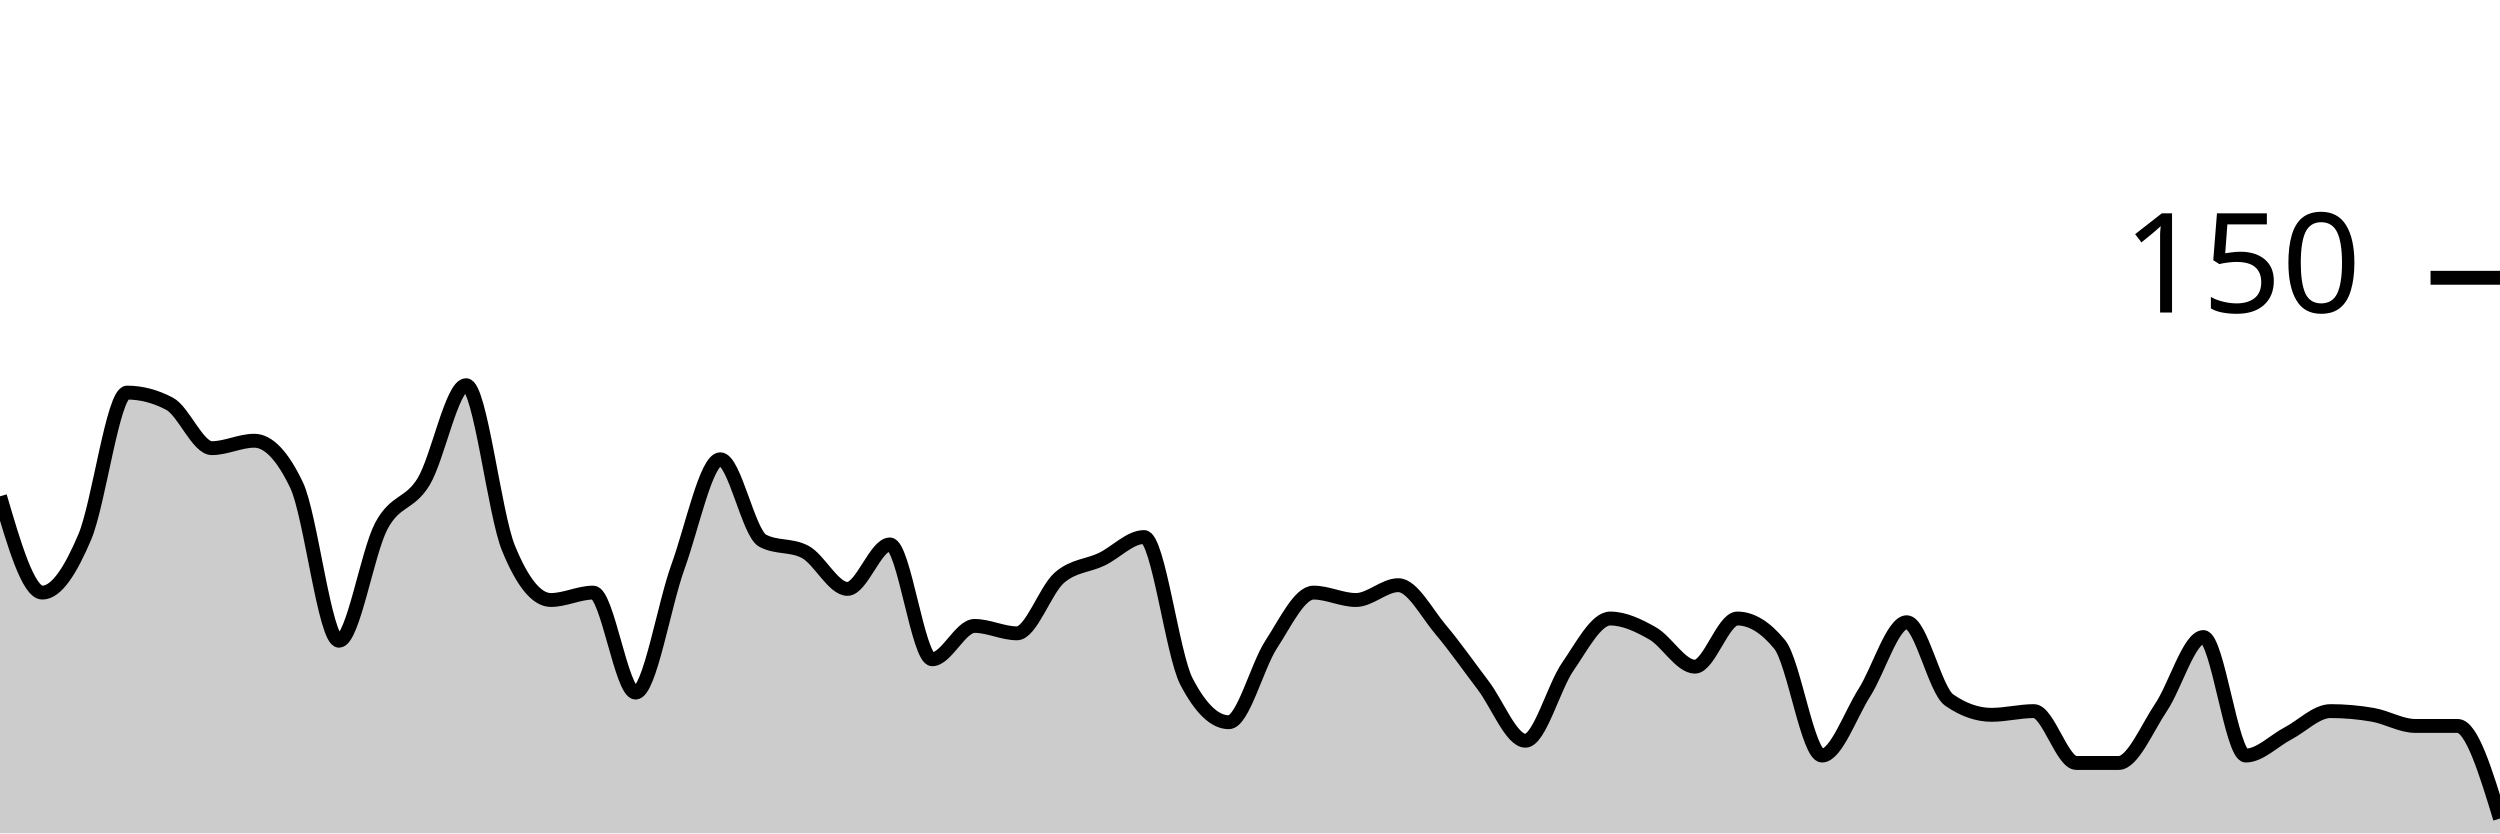
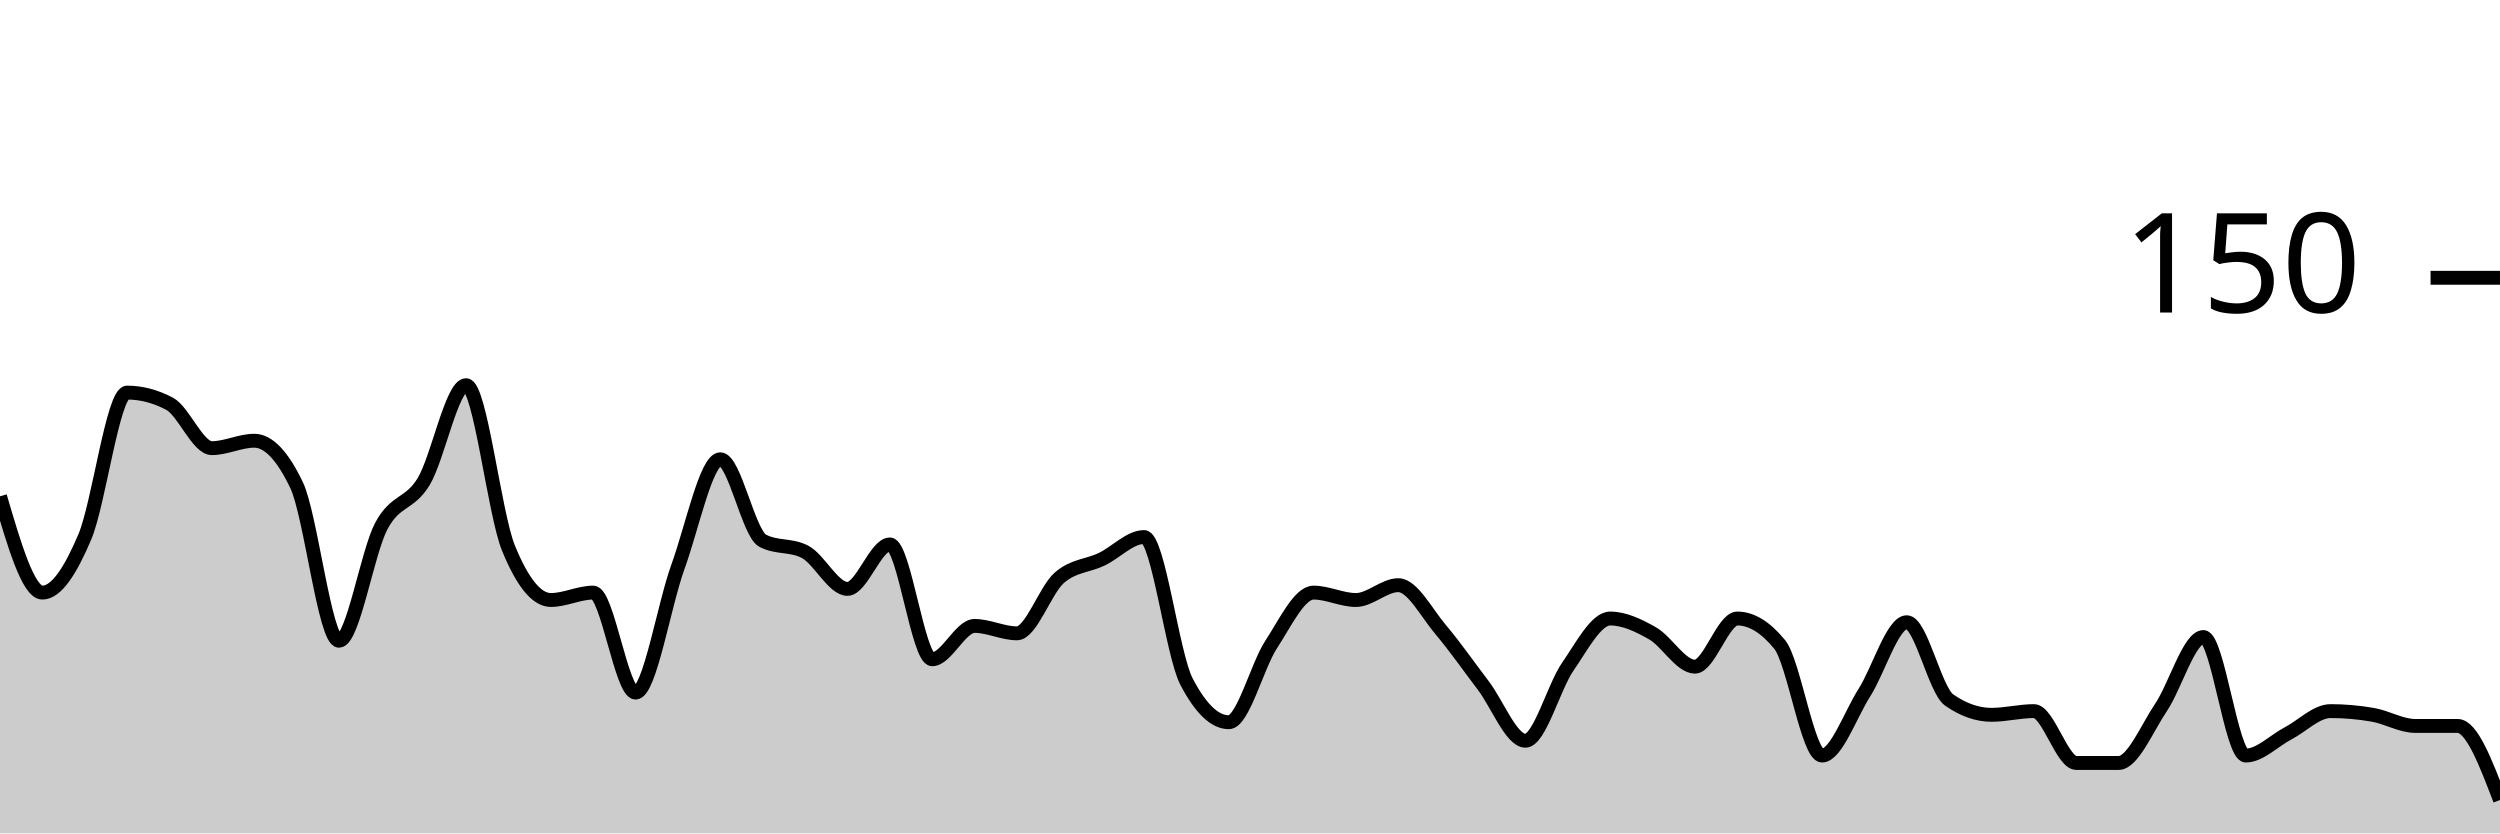
<svg xmlns="http://www.w3.org/2000/svg" viewBox="0 0 180 60">
  <g transform="translate(0,20)">
-     <path class="area" fill="rgba(0, 0, 0, 0.2)" d="M0,15.733C1.017,19.2,2.034,22.667,3.051,22.667C4.068,22.667,5.085,21.067,6.102,18.667C7.119,16.267,8.136,8.267,9.153,8.267C10.169,8.267,11.186,8.533,12.203,9.067C13.22,9.6,14.237,12.267,15.254,12.267C16.271,12.267,17.288,11.733,18.305,11.733C19.322,11.733,20.339,12.8,21.356,14.933C22.373,17.067,23.39,26.133,24.407,26.133C25.424,26.133,26.441,19.778,27.458,17.867C28.475,15.956,29.492,16.356,30.508,14.667C31.525,12.978,32.542,7.733,33.559,7.733C34.576,7.733,35.593,16.978,36.61,19.467C37.627,21.956,38.644,23.2,39.661,23.2C40.678,23.2,41.695,22.667,42.712,22.667C43.729,22.667,44.746,29.867,45.763,29.867C46.78,29.867,47.797,23.6,48.814,20.8C49.831,18,50.847,13.067,51.864,13.067C52.881,13.067,53.898,18.4,54.915,18.933C55.932,19.467,56.949,19.2,57.966,19.733C58.983,20.267,60,22.4,61.017,22.4C62.034,22.4,63.051,19.2,64.068,19.2C65.085,19.2,66.102,27.467,67.119,27.467C68.136,27.467,69.153,25.067,70.169,25.067C71.186,25.067,72.203,25.6,73.22,25.6C74.237,25.6,75.254,22.489,76.271,21.6C77.288,20.711,78.305,20.756,79.322,20.267C80.339,19.778,81.356,18.667,82.373,18.667C83.39,18.667,84.407,27.111,85.424,29.067C86.441,31.022,87.458,32,88.475,32C89.492,32,90.508,27.956,91.525,26.4C92.542,24.844,93.559,22.667,94.576,22.667C95.593,22.667,96.61,23.2,97.627,23.2C98.644,23.2,99.661,22.133,100.678,22.133C101.695,22.133,102.712,24.133,103.729,25.333C104.746,26.533,105.763,28,106.78,29.333C107.797,30.667,108.814,33.333,109.831,33.333C110.847,33.333,111.864,29.467,112.881,28C113.898,26.533,114.915,24.533,115.932,24.533C116.949,24.533,117.966,25.022,118.983,25.6C120,26.178,121.017,28,122.034,28C123.051,28,124.068,24.533,125.085,24.533C126.102,24.533,127.119,25.156,128.136,26.4C129.153,27.644,130.169,34.4,131.186,34.4C132.203,34.4,133.22,31.467,134.237,29.867C135.254,28.267,136.271,24.8,137.288,24.8C138.305,24.8,139.322,29.689,140.339,30.4C141.356,31.111,142.373,31.467,143.39,31.467C144.407,31.467,145.424,31.2,146.441,31.2C147.458,31.2,148.475,34.933,149.492,34.933C150.508,34.933,151.525,34.933,152.542,34.933C153.559,34.933,154.576,32.444,155.593,30.933C156.61,29.422,157.627,25.867,158.644,25.867C159.661,25.867,160.678,34.4,161.695,34.4C162.712,34.4,163.729,33.333,164.746,32.8C165.763,32.267,166.78,31.2,167.797,31.2C168.814,31.2,169.831,31.289,170.847,31.467C171.864,31.644,172.881,32.267,173.898,32.267C174.915,32.267,175.932,32.267,176.949,32.267C177.966,32.267,178.983,35.6,180,38.933L180,40C178.983,40,177.966,40,176.949,40C175.932,40,174.915,40,173.898,40C172.881,40,171.864,40,170.847,40C169.831,40,168.814,40,167.797,40C166.78,40,165.763,40,164.746,40C163.729,40,162.712,40,161.695,40C160.678,40,159.661,40,158.644,40C157.627,40,156.61,40,155.593,40C154.576,40,153.559,40,152.542,40C151.525,40,150.508,40,149.492,40C148.475,40,147.458,40,146.441,40C145.424,40,144.407,40,143.39,40C142.373,40,141.356,40,140.339,40C139.322,40,138.305,40,137.288,40C136.271,40,135.254,40,134.237,40C133.22,40,132.203,40,131.186,40C130.169,40,129.153,40,128.136,40C127.119,40,126.102,40,125.085,40C124.068,40,123.051,40,122.034,40C121.017,40,120,40,118.983,40C117.966,40,116.949,40,115.932,40C114.915,40,113.898,40,112.881,40C111.864,40,110.847,40,109.831,40C108.814,40,107.797,40,106.78,40C105.763,40,104.746,40,103.729,40C102.712,40,101.695,40,100.678,40C99.661,40,98.644,40,97.627,40C96.61,40,95.593,40,94.576,40C93.559,40,92.542,40,91.525,40C90.508,40,89.492,40,88.475,40C87.458,40,86.441,40,85.424,40C84.407,40,83.39,40,82.373,40C81.356,40,80.339,40,79.322,40C78.305,40,77.288,40,76.271,40C75.254,40,74.237,40,73.22,40C72.203,40,71.186,40,70.169,40C69.153,40,68.136,40,67.119,40C66.102,40,65.085,40,64.068,40C63.051,40,62.034,40,61.017,40C60,40,58.983,40,57.966,40C56.949,40,55.932,40,54.915,40C53.898,40,52.881,40,51.864,40C50.847,40,49.831,40,48.814,40C47.797,40,46.78,40,45.763,40C44.746,40,43.729,40,42.712,40C41.695,40,40.678,40,39.661,40C38.644,40,37.627,40,36.61,40C35.593,40,34.576,40,33.559,40C32.542,40,31.525,40,30.508,40C29.492,40,28.475,40,27.458,40C26.441,40,25.424,40,24.407,40C23.39,40,22.373,40,21.356,40C20.339,40,19.322,40,18.305,40C17.288,40,16.271,40,15.254,40C14.237,40,13.22,40,12.203,40C11.186,40,10.169,40,9.153,40C8.136,40,7.119,40,6.102,40C5.085,40,4.068,40,3.051,40C2.034,40,1.017,40,0,40Z" />
-     <path class="line" stroke="black" fill="none" d="M0,15.733C1.017,19.2,2.034,22.667,3.051,22.667C4.068,22.667,5.085,21.067,6.102,18.667C7.119,16.267,8.136,8.267,9.153,8.267C10.169,8.267,11.186,8.533,12.203,9.067C13.22,9.6,14.237,12.267,15.254,12.267C16.271,12.267,17.288,11.733,18.305,11.733C19.322,11.733,20.339,12.8,21.356,14.933C22.373,17.067,23.39,26.133,24.407,26.133C25.424,26.133,26.441,19.778,27.458,17.867C28.475,15.956,29.492,16.356,30.508,14.667C31.525,12.978,32.542,7.733,33.559,7.733C34.576,7.733,35.593,16.978,36.61,19.467C37.627,21.956,38.644,23.2,39.661,23.2C40.678,23.2,41.695,22.667,42.712,22.667C43.729,22.667,44.746,29.867,45.763,29.867C46.78,29.867,47.797,23.6,48.814,20.8C49.831,18,50.847,13.067,51.864,13.067C52.881,13.067,53.898,18.4,54.915,18.933C55.932,19.467,56.949,19.2,57.966,19.733C58.983,20.267,60,22.4,61.017,22.4C62.034,22.4,63.051,19.2,64.068,19.2C65.085,19.2,66.102,27.467,67.119,27.467C68.136,27.467,69.153,25.067,70.169,25.067C71.186,25.067,72.203,25.6,73.22,25.6C74.237,25.6,75.254,22.489,76.271,21.6C77.288,20.711,78.305,20.756,79.322,20.267C80.339,19.778,81.356,18.667,82.373,18.667C83.39,18.667,84.407,27.111,85.424,29.067C86.441,31.022,87.458,32,88.475,32C89.492,32,90.508,27.956,91.525,26.4C92.542,24.844,93.559,22.667,94.576,22.667C95.593,22.667,96.61,23.2,97.627,23.2C98.644,23.2,99.661,22.133,100.678,22.133C101.695,22.133,102.712,24.133,103.729,25.333C104.746,26.533,105.763,28,106.78,29.333C107.797,30.667,108.814,33.333,109.831,33.333C110.847,33.333,111.864,29.467,112.881,28C113.898,26.533,114.915,24.533,115.932,24.533C116.949,24.533,117.966,25.022,118.983,25.6C120,26.178,121.017,28,122.034,28C123.051,28,124.068,24.533,125.085,24.533C126.102,24.533,127.119,25.156,128.136,26.4C129.153,27.644,130.169,34.4,131.186,34.4C132.203,34.4,133.22,31.467,134.237,29.867C135.254,28.267,136.271,24.8,137.288,24.8C138.305,24.8,139.322,29.689,140.339,30.4C141.356,31.111,142.373,31.467,143.39,31.467C144.407,31.467,145.424,31.2,146.441,31.2C147.458,31.2,148.475,34.933,149.492,34.933C150.508,34.933,151.525,34.933,152.542,34.933C153.559,34.933,154.576,32.444,155.593,30.933C156.61,29.422,157.627,25.867,158.644,25.867C159.661,25.867,160.678,34.4,161.695,34.4C162.712,34.4,163.729,33.333,164.746,32.8C165.763,32.267,166.78,31.2,167.797,31.2C168.814,31.2,169.831,31.289,170.847,31.467C171.864,31.644,172.881,32.267,173.898,32.267C174.915,32.267,175.932,32.267,176.949,32.267C177.966,32.267,178.983,35.6,180,38.933" />
+     <path class="area" fill="rgba(0, 0, 0, 0.2)" d="M0,15.733C1.017,19.2,2.034,22.667,3.051,22.667C4.068,22.667,5.085,21.067,6.102,18.667C7.119,16.267,8.136,8.267,9.153,8.267C10.169,8.267,11.186,8.533,12.203,9.067C13.22,9.6,14.237,12.267,15.254,12.267C16.271,12.267,17.288,11.733,18.305,11.733C19.322,11.733,20.339,12.8,21.356,14.933C22.373,17.067,23.39,26.133,24.407,26.133C25.424,26.133,26.441,19.778,27.458,17.867C28.475,15.956,29.492,16.356,30.508,14.667C31.525,12.978,32.542,7.733,33.559,7.733C34.576,7.733,35.593,16.978,36.61,19.467C37.627,21.956,38.644,23.2,39.661,23.2C40.678,23.2,41.695,22.667,42.712,22.667C43.729,22.667,44.746,29.867,45.763,29.867C46.78,29.867,47.797,23.6,48.814,20.8C49.831,18,50.847,13.067,51.864,13.067C52.881,13.067,53.898,18.4,54.915,18.933C55.932,19.467,56.949,19.2,57.966,19.733C58.983,20.267,60,22.4,61.017,22.4C62.034,22.4,63.051,19.2,64.068,19.2C65.085,19.2,66.102,27.467,67.119,27.467C68.136,27.467,69.153,25.067,70.169,25.067C71.186,25.067,72.203,25.6,73.22,25.6C74.237,25.6,75.254,22.489,76.271,21.6C77.288,20.711,78.305,20.756,79.322,20.267C80.339,19.778,81.356,18.667,82.373,18.667C83.39,18.667,84.407,27.111,85.424,29.067C86.441,31.022,87.458,32,88.475,32C89.492,32,90.508,27.956,91.525,26.4C92.542,24.844,93.559,22.667,94.576,22.667C95.593,22.667,96.61,23.2,97.627,23.2C98.644,23.2,99.661,22.133,100.678,22.133C101.695,22.133,102.712,24.133,103.729,25.333C104.746,26.533,105.763,28,106.78,29.333C107.797,30.667,108.814,33.333,109.831,33.333C110.847,33.333,111.864,29.467,112.881,28C113.898,26.533,114.915,24.533,115.932,24.533C116.949,24.533,117.966,25.022,118.983,25.6C120,26.178,121.017,28,122.034,28C123.051,28,124.068,24.533,125.085,24.533C126.102,24.533,127.119,25.156,128.136,26.4C129.153,27.644,130.169,34.4,131.186,34.4C132.203,34.4,133.22,31.467,134.237,29.867C135.254,28.267,136.271,24.8,137.288,24.8C138.305,24.8,139.322,29.689,140.339,30.4C141.356,31.111,142.373,31.467,143.39,31.467C144.407,31.467,145.424,31.2,146.441,31.2C147.458,31.2,148.475,34.933,149.492,34.933C150.508,34.933,151.525,34.933,152.542,34.933C153.559,34.933,154.576,32.444,155.593,30.933C156.61,29.422,157.627,25.867,158.644,25.867C159.661,25.867,160.678,34.4,161.695,34.4C162.712,34.4,163.729,33.333,164.746,32.8C165.763,32.267,166.78,31.2,167.797,31.2C168.814,31.2,169.831,31.289,170.847,31.467C171.864,31.644,172.881,32.267,173.898,32.267C174.915,32.267,175.932,32.267,176.949,32.267C177.966,32.267,178.983,34.933,180,37.6L180,40C178.983,40,177.966,40,176.949,40C175.932,40,174.915,40,173.898,40C172.881,40,171.864,40,170.847,40C169.831,40,168.814,40,167.797,40C166.78,40,165.763,40,164.746,40C163.729,40,162.712,40,161.695,40C160.678,40,159.661,40,158.644,40C157.627,40,156.61,40,155.593,40C154.576,40,153.559,40,152.542,40C151.525,40,150.508,40,149.492,40C148.475,40,147.458,40,146.441,40C145.424,40,144.407,40,143.39,40C142.373,40,141.356,40,140.339,40C139.322,40,138.305,40,137.288,40C136.271,40,135.254,40,134.237,40C133.22,40,132.203,40,131.186,40C130.169,40,129.153,40,128.136,40C127.119,40,126.102,40,125.085,40C124.068,40,123.051,40,122.034,40C121.017,40,120,40,118.983,40C117.966,40,116.949,40,115.932,40C114.915,40,113.898,40,112.881,40C111.864,40,110.847,40,109.831,40C108.814,40,107.797,40,106.78,40C105.763,40,104.746,40,103.729,40C102.712,40,101.695,40,100.678,40C99.661,40,98.644,40,97.627,40C96.61,40,95.593,40,94.576,40C93.559,40,92.542,40,91.525,40C90.508,40,89.492,40,88.475,40C87.458,40,86.441,40,85.424,40C84.407,40,83.39,40,82.373,40C81.356,40,80.339,40,79.322,40C78.305,40,77.288,40,76.271,40C75.254,40,74.237,40,73.22,40C72.203,40,71.186,40,70.169,40C69.153,40,68.136,40,67.119,40C66.102,40,65.085,40,64.068,40C63.051,40,62.034,40,61.017,40C60,40,58.983,40,57.966,40C56.949,40,55.932,40,54.915,40C53.898,40,52.881,40,51.864,40C50.847,40,49.831,40,48.814,40C47.797,40,46.78,40,45.763,40C44.746,40,43.729,40,42.712,40C41.695,40,40.678,40,39.661,40C38.644,40,37.627,40,36.61,40C35.593,40,34.576,40,33.559,40C32.542,40,31.525,40,30.508,40C29.492,40,28.475,40,27.458,40C26.441,40,25.424,40,24.407,40C23.39,40,22.373,40,21.356,40C20.339,40,19.322,40,18.305,40C17.288,40,16.271,40,15.254,40C14.237,40,13.22,40,12.203,40C11.186,40,10.169,40,9.153,40C8.136,40,7.119,40,6.102,40C5.085,40,4.068,40,3.051,40C2.034,40,1.017,40,0,40Z" />
+     <path class="line" stroke="black" fill="none" d="M0,15.733C1.017,19.2,2.034,22.667,3.051,22.667C4.068,22.667,5.085,21.067,6.102,18.667C7.119,16.267,8.136,8.267,9.153,8.267C10.169,8.267,11.186,8.533,12.203,9.067C13.22,9.6,14.237,12.267,15.254,12.267C16.271,12.267,17.288,11.733,18.305,11.733C19.322,11.733,20.339,12.8,21.356,14.933C22.373,17.067,23.39,26.133,24.407,26.133C25.424,26.133,26.441,19.778,27.458,17.867C28.475,15.956,29.492,16.356,30.508,14.667C31.525,12.978,32.542,7.733,33.559,7.733C34.576,7.733,35.593,16.978,36.61,19.467C37.627,21.956,38.644,23.2,39.661,23.2C40.678,23.2,41.695,22.667,42.712,22.667C43.729,22.667,44.746,29.867,45.763,29.867C46.78,29.867,47.797,23.6,48.814,20.8C49.831,18,50.847,13.067,51.864,13.067C52.881,13.067,53.898,18.4,54.915,18.933C55.932,19.467,56.949,19.2,57.966,19.733C58.983,20.267,60,22.4,61.017,22.4C62.034,22.4,63.051,19.2,64.068,19.2C65.085,19.2,66.102,27.467,67.119,27.467C68.136,27.467,69.153,25.067,70.169,25.067C71.186,25.067,72.203,25.6,73.22,25.6C74.237,25.6,75.254,22.489,76.271,21.6C77.288,20.711,78.305,20.756,79.322,20.267C80.339,19.778,81.356,18.667,82.373,18.667C83.39,18.667,84.407,27.111,85.424,29.067C86.441,31.022,87.458,32,88.475,32C89.492,32,90.508,27.956,91.525,26.4C92.542,24.844,93.559,22.667,94.576,22.667C95.593,22.667,96.61,23.2,97.627,23.2C98.644,23.2,99.661,22.133,100.678,22.133C101.695,22.133,102.712,24.133,103.729,25.333C104.746,26.533,105.763,28,106.78,29.333C107.797,30.667,108.814,33.333,109.831,33.333C110.847,33.333,111.864,29.467,112.881,28C113.898,26.533,114.915,24.533,115.932,24.533C116.949,24.533,117.966,25.022,118.983,25.6C120,26.178,121.017,28,122.034,28C123.051,28,124.068,24.533,125.085,24.533C126.102,24.533,127.119,25.156,128.136,26.4C129.153,27.644,130.169,34.4,131.186,34.4C132.203,34.4,133.22,31.467,134.237,29.867C135.254,28.267,136.271,24.8,137.288,24.8C138.305,24.8,139.322,29.689,140.339,30.4C141.356,31.111,142.373,31.467,143.39,31.467C144.407,31.467,145.424,31.2,146.441,31.2C147.458,31.2,148.475,34.933,149.492,34.933C150.508,34.933,151.525,34.933,152.542,34.933C153.559,34.933,154.576,32.444,155.593,30.933C156.61,29.422,157.627,25.867,158.644,25.867C159.661,25.867,160.678,34.4,161.695,34.4C162.712,34.4,163.729,33.333,164.746,32.8C165.763,32.267,166.78,31.2,167.797,31.2C168.814,31.2,169.831,31.289,170.847,31.467C171.864,31.644,172.881,32.267,173.898,32.267C174.915,32.267,175.932,32.267,176.949,32.267C177.966,32.267,178.983,34.933,180,37.6" />
    <path class="axis-ceiling" stroke-width="1" stroke="black" fill="none" d="M175,0L180,0" />
    <text class="axis-ceiling-label" font-family="sans-serif" text-anchor="end" font-size="10px" x="170" y="2.5">150</text>
  </g>
</svg>
